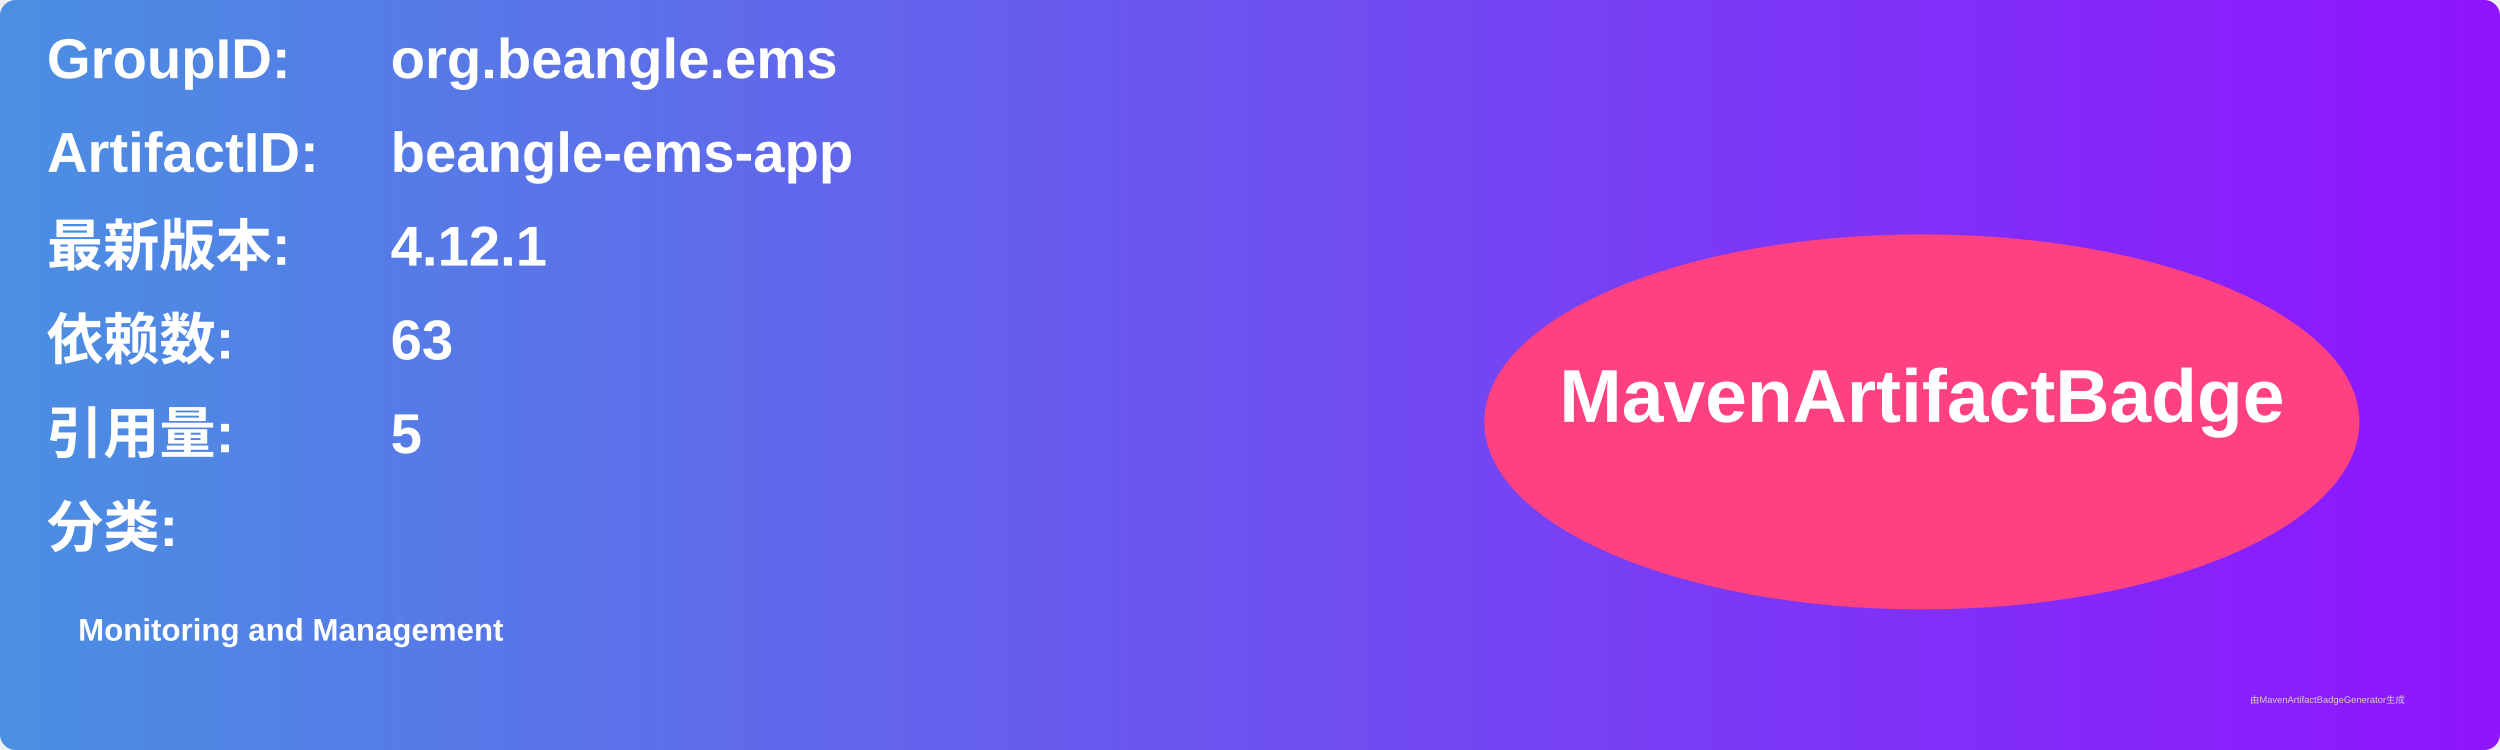
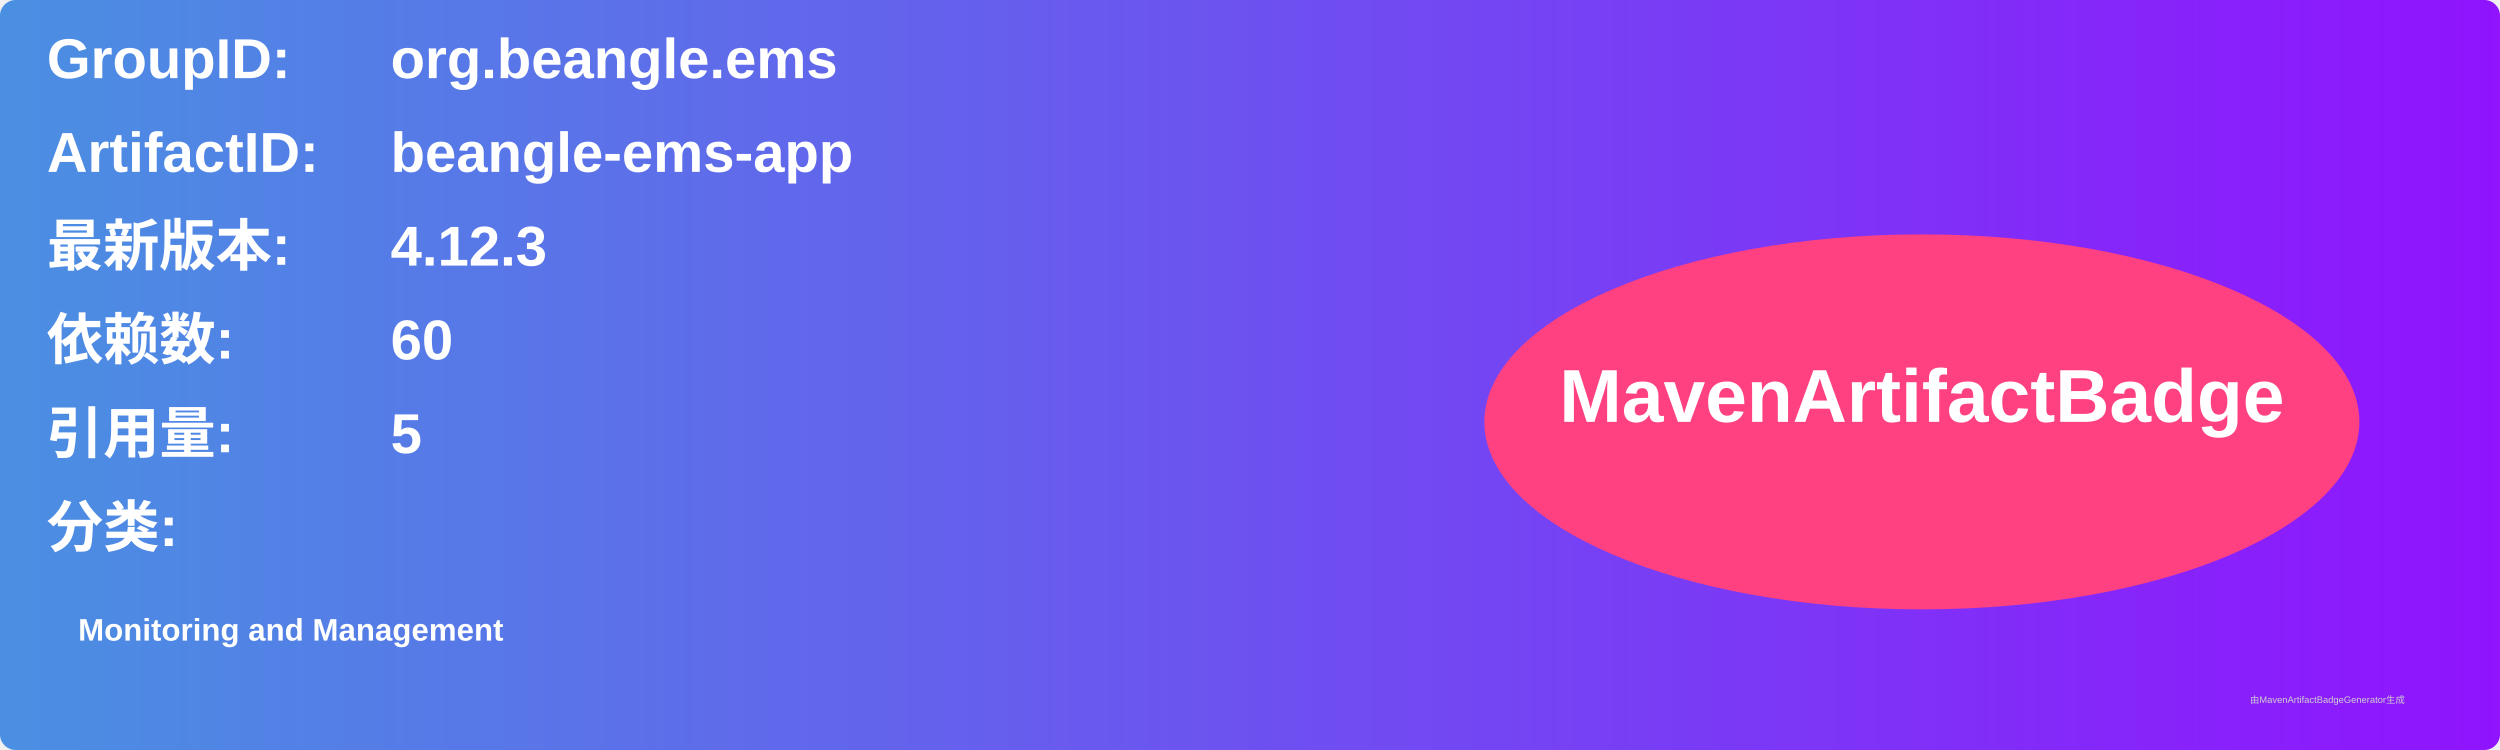
<svg xmlns="http://www.w3.org/2000/svg" width="800" height="240" viewBox="0 0 800 240">
  <linearGradient id="grad" x1="0%" y1="0%" x2="100%" y2="0%">
    <stop offset="0%" stop-color="#4a90e2" />
    <stop offset="100%" stop-color="#9013fe" />
  </linearGradient>
  <rect width="100%" height="100%" rx="5" ry="5" fill="url(#grad)" />
  <g transform="translate(15, 15)">
    <text x="0" y="10" font-family="Arial" font-size="18" fill="white" font-weight="bold" width="260">GroupID:</text>
    <text x="110" y="10" font-family="Arial" font-size="18" fill="white" font-weight="bold" width="460">org.beangle.ems</text>
    <text x="0" y="40" font-family="Arial" font-size="18" fill="white" font-weight="bold" width="260">ArtifactID:</text>
    <text x="110" y="40" font-family="Arial" font-size="18" fill="white" font-weight="bold" width="460">beangle-ems-app</text>
    <text x="0" y="70" font-family="Arial" font-size="18" fill="white" font-weight="bold">最新版本:</text>
    <text x="110" y="70" font-family="Arial" font-size="18" fill="white" font-weight="bold">
-       <tspan font-weight="bold">4.12.1</tspan>
+       <tspan font-weight="bold">4.12.3</tspan>
    </text>
    <text x="0" y="100" font-family="Arial" font-size="18" fill="white" font-weight="bold">依赖数: </text>
    <text x="110" y="100" font-family="Arial" font-size="18" fill="white">
-       <tspan font-weight="bold">63</tspan>
+       <tspan font-weight="bold">60</tspan>
    </text>
    <text x="0" y="130" font-family="Arial" font-size="18" fill="white" font-weight="bold">引用量: </text>
    <text x="110" y="130" font-family="Arial" font-size="18" fill="white">
      <tspan font-weight="bold">5</tspan>
    </text>
    <text x="0" y="160" font-family="Arial" font-size="18" fill="white" font-weight="bold">分类:</text>
    <text x="10" y="190" font-family="Arial" font-size="10" fill="white">
      <tspan font-weight="bold">Monitoring and Management</tspan>
    </text>
    <ellipse cx="600" cy="120" rx="140" ry="60" fill="#ff4081" />
    <text x="600" y="120" text-anchor="middle" font-family="Arial" font-size="24" fill="white" font-weight="bold">MavenArtifactBadge</text>
  </g>
  <text x="720" y="225" font-family="Arial" font-size="3" fill="#d0d0d0">由MavenArtifactBadgeGenerator生成</text>
</svg>
